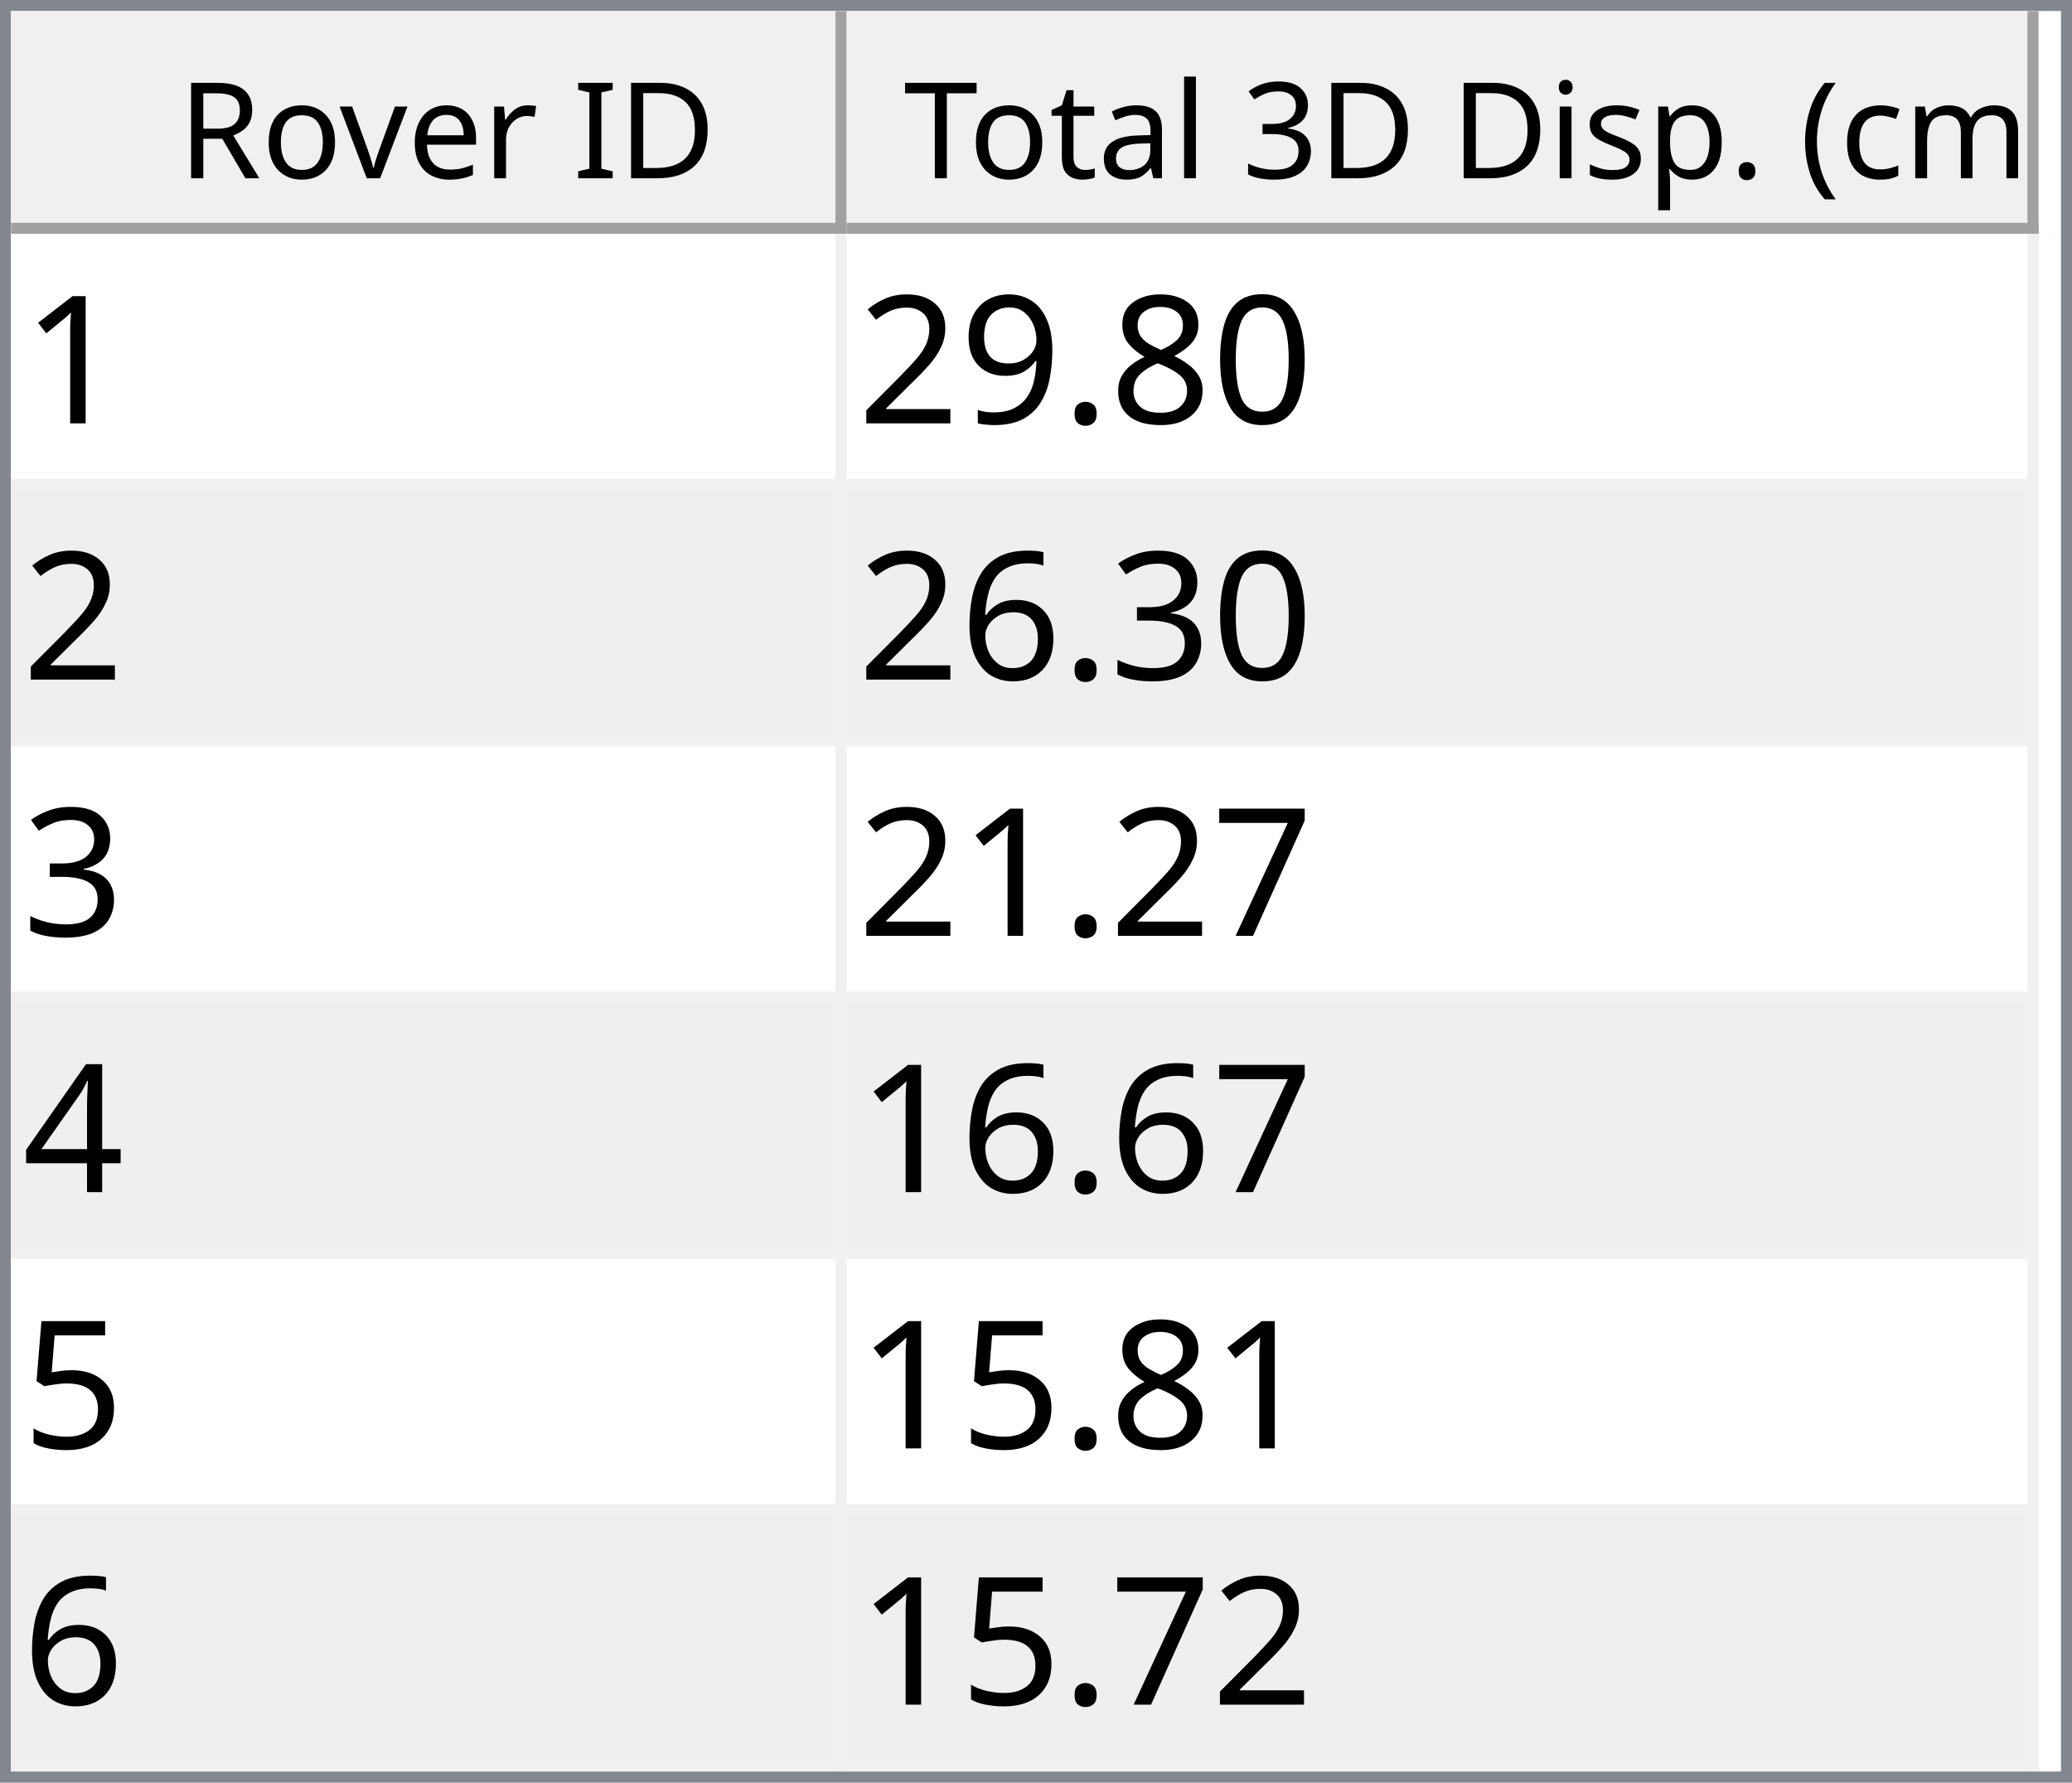
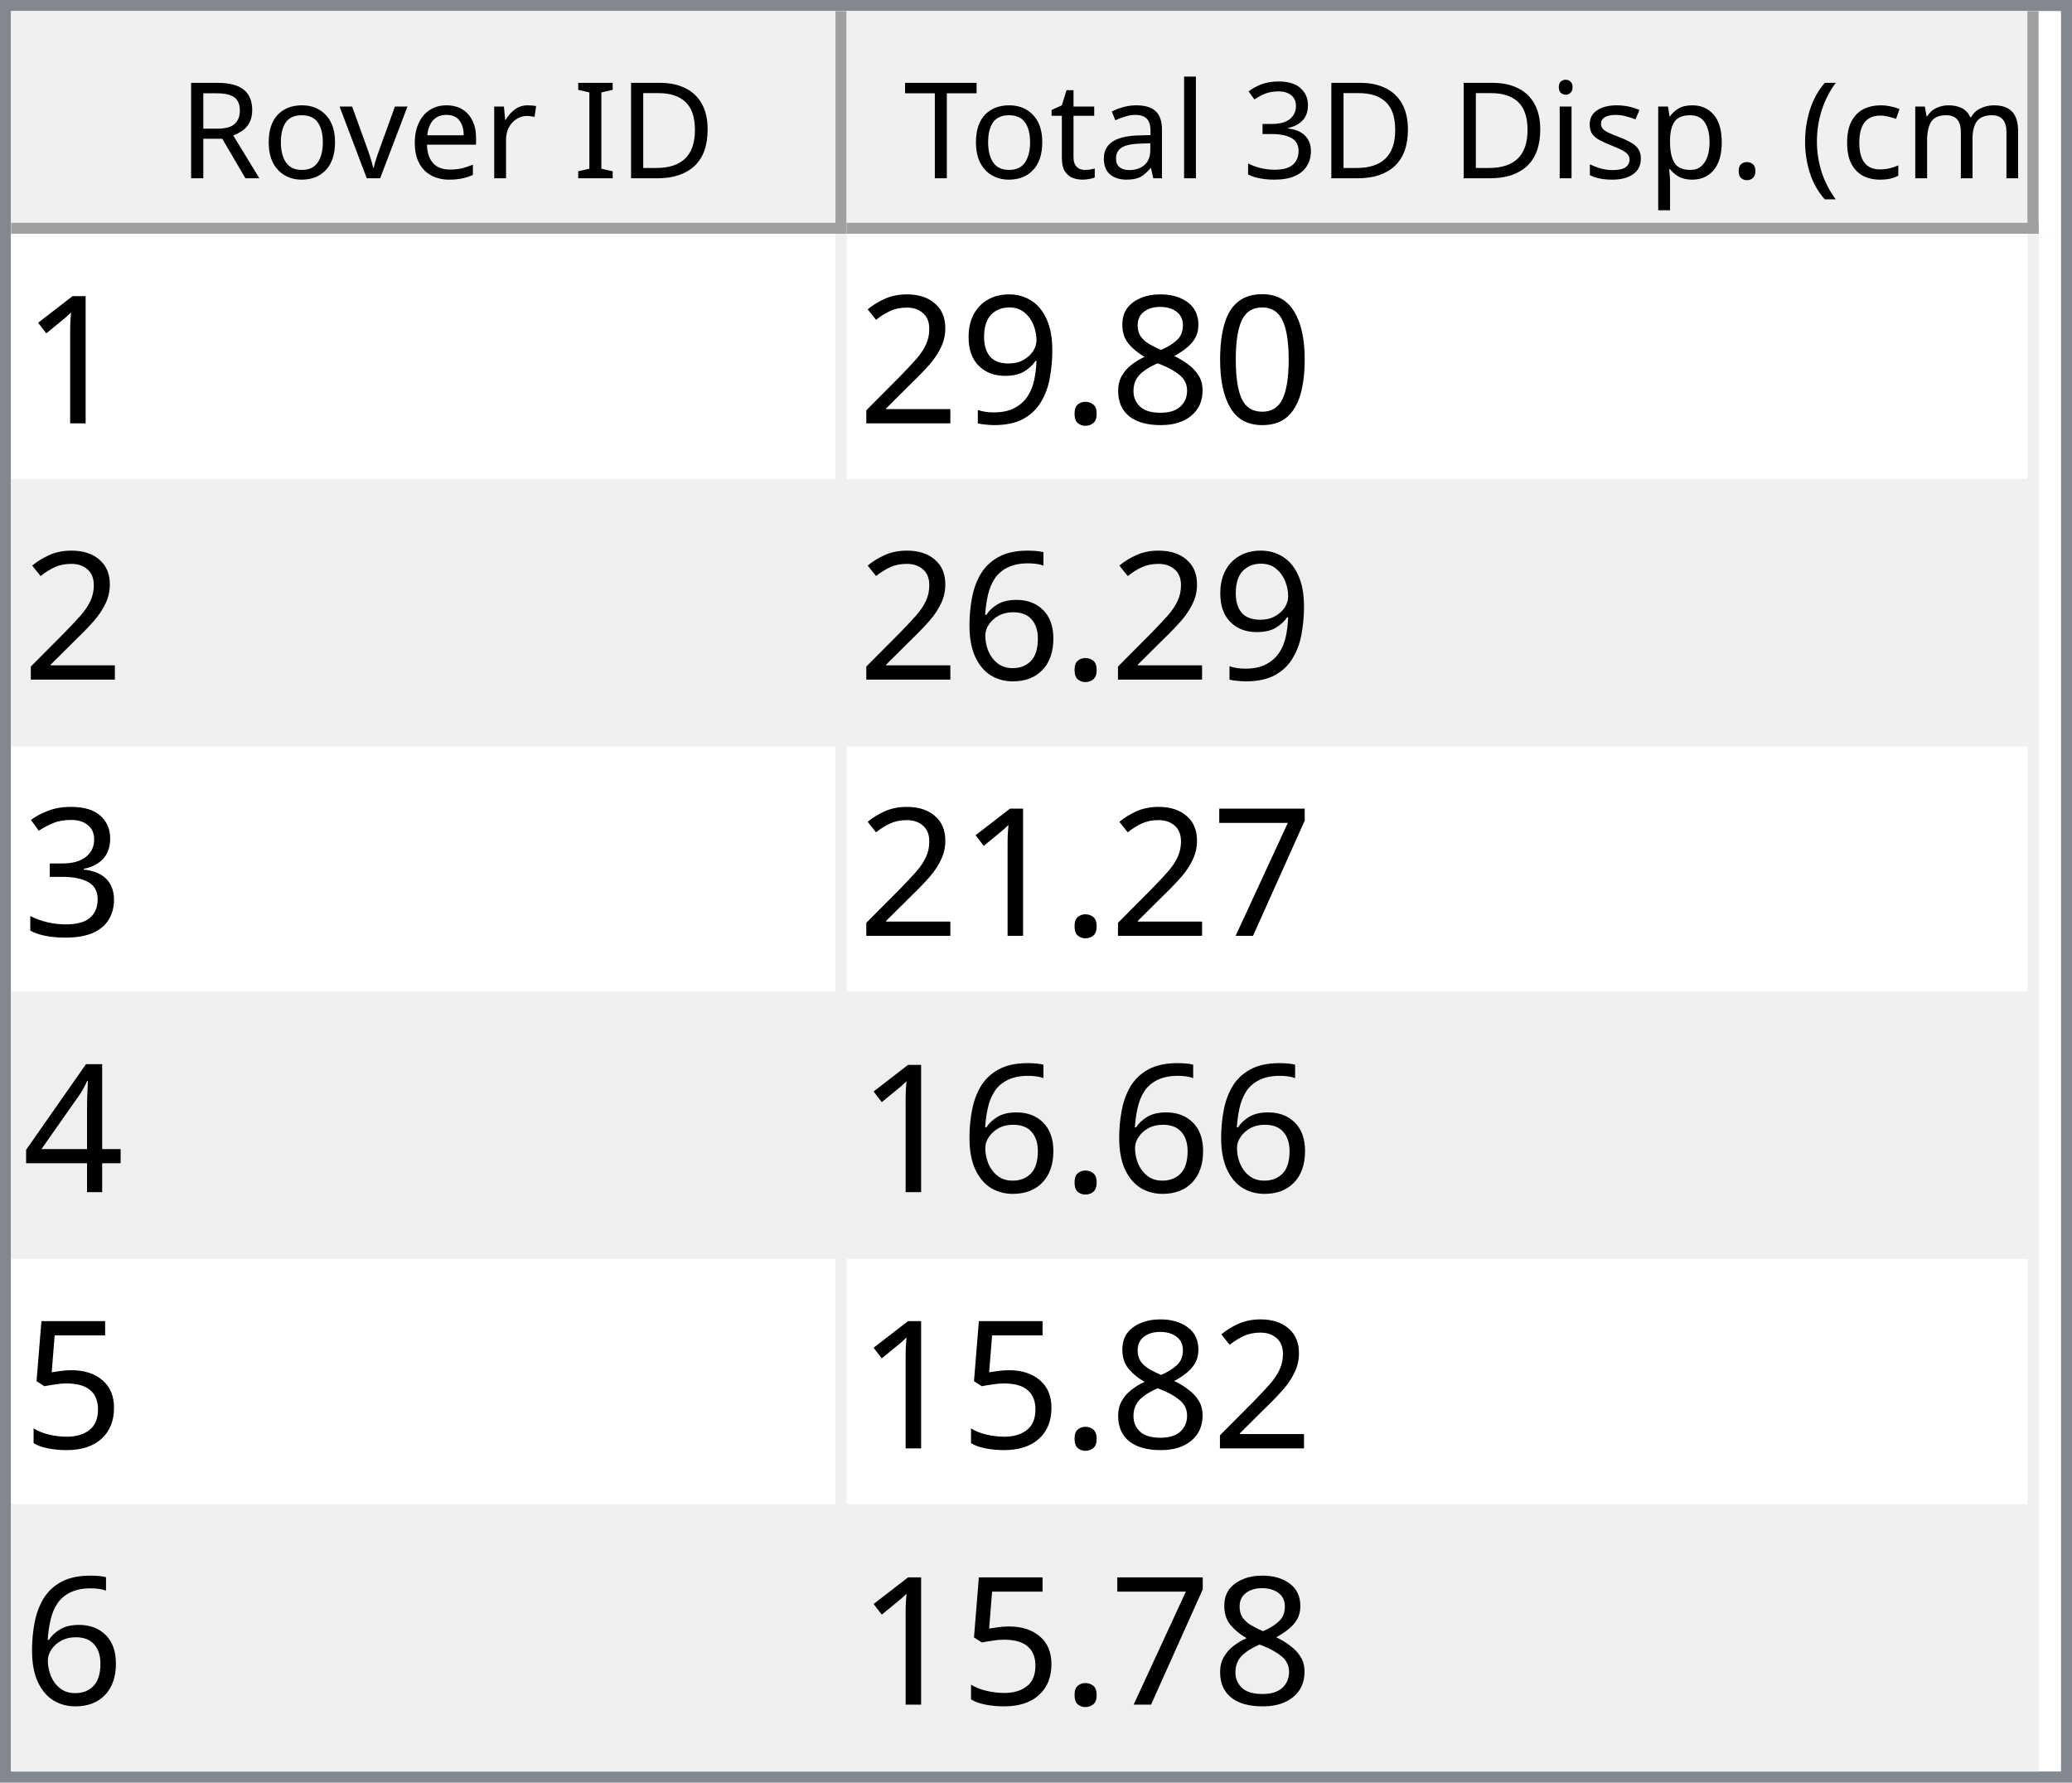
<svg xmlns="http://www.w3.org/2000/svg" style="fill-opacity:1; color-rendering:auto; color-interpolation:auto; text-rendering:auto; stroke:black; stroke-linecap:square; stroke-miterlimit:10; shape-rendering:auto; stroke-opacity:1; fill:black; stroke-dasharray:none; font-weight:normal; stroke-width:1; font-family:'Dialog'; font-style:normal; stroke-linejoin:miter; font-size:12px; stroke-dashoffset:0; image-rendering:auto;" width="186" height="160">
  <defs id="genericDefs" />
  <g>
    <defs id="defs1">
      <clipPath clipPathUnits="userSpaceOnUse" id="clipPath1">
        <path d="M0 0 L186 0 L186 160 L0 160 L0 0 Z" />
      </clipPath>
      <clipPath clipPathUnits="userSpaceOnUse" id="clipPath2">
        <path d="M0 0 L0 160 L186 160 L186 0 Z" />
      </clipPath>
      <clipPath clipPathUnits="userSpaceOnUse" id="clipPath3">
        <path d="M0 0 L0 20 L184 20 L184 0 Z" />
      </clipPath>
      <clipPath clipPathUnits="userSpaceOnUse" id="clipPath4">
        <path d="M0 0 L0 20 L75 20 L75 0 Z" />
      </clipPath>
      <clipPath clipPathUnits="userSpaceOnUse" id="clipPath5">
        <path d="M1 1 L1 19 L74 19 L74 1 Z" />
      </clipPath>
      <clipPath clipPathUnits="userSpaceOnUse" id="clipPath6">
        <path d="M0 0 L0 18 L73 18 L73 0 Z" />
      </clipPath>
      <clipPath clipPathUnits="userSpaceOnUse" id="clipPath7">
        <path d="M-0.5 -0.5 L-0.5 19.5 L74.5 19.5 L74.5 -0.5 Z" />
      </clipPath>
      <clipPath clipPathUnits="userSpaceOnUse" id="clipPath8">
        <path d="M0 0 L0 20 L107 20 L107 0 Z" />
      </clipPath>
      <clipPath clipPathUnits="userSpaceOnUse" id="clipPath9">
        <path d="M1 1 L1 19 L106 19 L106 1 Z" />
      </clipPath>
      <clipPath clipPathUnits="userSpaceOnUse" id="clipPath10">
        <path d="M0 0 L0 18 L105 18 L105 0 Z" />
      </clipPath>
      <clipPath clipPathUnits="userSpaceOnUse" id="clipPath11">
        <path d="M-0.5 -0.5 L-0.5 19.5 L106.5 19.5 L106.5 -0.5 Z" />
      </clipPath>
      <clipPath clipPathUnits="userSpaceOnUse" id="clipPath12">
        <path d="M0 0 L0 138 L184 138 L184 0 Z" />
      </clipPath>
      <clipPath clipPathUnits="userSpaceOnUse" id="clipPath13">
        <path d="M0 0 L0 138 L182 138 L182 0 Z" />
      </clipPath>
      <clipPath clipPathUnits="userSpaceOnUse" id="clipPath14">
        <path d="M-0.5 -0.5 L-0.5 137.5 L181.5 137.5 L181.5 -0.5 Z" />
      </clipPath>
      <clipPath clipPathUnits="userSpaceOnUse" id="clipPath15">
        <path d="M0 0 L0 22 L74 22 L74 0 Z" />
      </clipPath>
      <clipPath clipPathUnits="userSpaceOnUse" id="clipPath16">
        <path d="M0 0 L0 22 L106 22 L106 0 Z" />
      </clipPath>
      <font horiz-adv-x="64.551" id="font1">
        <font-face ascent="107.91" descent="25.098" units-per-em="100" style="font-style:normal; font-family:Segoe UI; font-weight:normal;" />
        <missing-glyph horiz-adv-x="64.551" d="M8.109 0 L8.109 68.266 L56.453 68.266 L56.453 0 L8.109 0 ZM15.328 7.234 L49.219 7.234 L49.219 61.031 L15.328 61.031 L15.328 7.234 Z" />
        <glyph unicode="D" horiz-adv-x="70.117" d="M9.188 0 L9.188 70.016 L28.516 70.016 Q65.531 70.016 65.531 35.891 Q65.531 19.672 55.25 9.836 Q44.969 0 27.734 0 L9.188 0 ZM17.391 62.594 L17.391 7.422 L27.828 7.422 Q41.609 7.422 49.273 14.797 Q56.938 22.172 56.938 35.688 Q56.938 62.594 28.328 62.594 L17.391 62.594 Z" />
        <glyph unicode="I" horiz-adv-x="26.611" d="M17.391 0 L9.188 0 L9.188 70.016 L17.391 70.016 L17.391 0 Z" />
        <glyph unicode=" " horiz-adv-x="27.393" d="" />
        <glyph unicode="r" horiz-adv-x="34.766" d="M34.188 41.891 Q32.078 43.5 28.125 43.5 Q23 43.5 19.555 38.672 Q16.109 33.844 16.109 25.484 L16.109 0 L8.109 0 L8.109 50 L16.109 50 L16.109 39.703 L16.312 39.703 Q18.016 44.969 21.531 47.922 Q25.047 50.875 29.391 50.875 Q32.516 50.875 34.188 50.203 L34.188 41.891 Z" />
        <glyph unicode="e" horiz-adv-x="52.295" d="M48.297 23 L12.984 23 Q13.188 14.656 17.484 10.109 Q21.781 5.562 29.297 5.562 Q37.75 5.562 44.828 11.141 L44.828 3.609 Q38.234 -1.172 27.391 -1.172 Q16.797 -1.172 10.742 5.641 Q4.688 12.453 4.688 24.812 Q4.688 36.469 11.305 43.82 Q17.922 51.172 27.734 51.172 Q37.547 51.172 42.922 44.828 Q48.297 38.484 48.297 27.203 L48.297 23 ZM40.094 29.781 Q40.047 36.719 36.75 40.578 Q33.453 44.438 27.594 44.438 Q21.922 44.438 17.969 40.383 Q14.016 36.328 13.094 29.781 L40.094 29.781 Z" />
        <glyph unicode="v" horiz-adv-x="47.9" d="M47.406 50 L27.484 0 L19.625 0 L0.688 50 L9.469 50 L22.172 13.672 Q23.578 9.672 23.922 6.688 L24.125 6.688 Q24.609 10.453 25.688 13.484 L38.969 50 L47.406 50 Z" />
        <glyph unicode="o" horiz-adv-x="58.594" d="M29 -1.172 Q17.922 -1.172 11.305 5.836 Q4.688 12.844 4.688 24.422 Q4.688 37.016 11.57 44.094 Q18.453 51.172 30.172 51.172 Q41.359 51.172 47.633 44.289 Q53.906 37.406 53.906 25.203 Q53.906 13.234 47.141 6.031 Q40.375 -1.172 29 -1.172 ZM29.594 44.438 Q21.875 44.438 17.383 39.188 Q12.891 33.938 12.891 24.703 Q12.891 15.828 17.43 10.695 Q21.969 5.562 29.594 5.562 Q37.359 5.562 41.531 10.594 Q45.703 15.625 45.703 24.906 Q45.703 34.281 41.531 39.359 Q37.359 44.438 29.594 44.438 Z" />
        <glyph unicode="R" horiz-adv-x="59.814" d="M59.375 0 L49.609 0 L37.891 19.625 Q36.281 22.359 34.766 24.289 Q33.25 26.219 31.664 27.438 Q30.078 28.656 28.25 29.219 Q26.422 29.781 24.125 29.781 L17.391 29.781 L17.391 0 L9.188 0 L9.188 70.016 L30.078 70.016 Q34.672 70.016 38.555 68.867 Q42.438 67.719 45.289 65.375 Q48.141 63.031 49.758 59.547 Q51.375 56.062 51.375 51.375 Q51.375 47.703 50.273 44.656 Q49.172 41.609 47.148 39.211 Q45.125 36.812 42.266 35.133 Q39.406 33.453 35.844 32.516 L35.844 32.328 Q37.594 31.547 38.891 30.547 Q40.188 29.547 41.359 28.18 Q42.531 26.812 43.68 25.078 Q44.828 23.344 46.234 21.047 L59.375 0 ZM17.391 62.594 L17.391 37.203 L28.516 37.203 Q31.594 37.203 34.203 38.133 Q36.812 39.062 38.719 40.797 Q40.625 42.531 41.703 45.047 Q42.781 47.562 42.781 50.688 Q42.781 56.297 39.141 59.445 Q35.5 62.594 28.609 62.594 L17.391 62.594 Z" />
        <glyph unicode=")" horiz-adv-x="30.176" d="M8.297 -15.922 L1.172 -15.922 Q16.406 2.344 16.406 26.812 Q16.406 51.469 1.078 70.016 L8.297 70.016 Q23.531 52.156 23.531 26.703 Q23.531 1.375 8.297 -15.922 Z" />
        <glyph unicode="m" horiz-adv-x="86.133" d="M79.109 0 L71.094 0 L71.094 28.719 Q71.094 37.016 68.531 40.727 Q65.969 44.438 59.906 44.438 Q54.781 44.438 51.195 39.75 Q47.609 35.062 47.609 28.516 L47.609 0 L39.594 0 L39.594 29.688 Q39.594 44.438 28.219 44.438 Q22.953 44.438 19.531 40.016 Q16.109 35.594 16.109 28.516 L16.109 0 L8.109 0 L8.109 50 L16.109 50 L16.109 42.094 L16.312 42.094 Q21.625 51.172 31.844 51.172 Q36.969 51.172 40.773 48.312 Q44.578 45.453 46 40.828 Q51.562 51.172 62.594 51.172 Q79.109 51.172 79.109 30.812 L79.109 0 Z" />
        <glyph unicode="c" horiz-adv-x="46.191" d="M42.188 2.297 Q36.422 -1.172 28.516 -1.172 Q17.828 -1.172 11.258 5.789 Q4.688 12.75 4.688 23.828 Q4.688 36.188 11.766 43.68 Q18.844 51.172 30.672 51.172 Q37.25 51.172 42.281 48.734 L42.281 40.531 Q36.719 44.438 30.375 44.438 Q22.703 44.438 17.797 38.945 Q12.891 33.453 12.891 24.516 Q12.891 15.719 17.508 10.641 Q22.125 5.562 29.891 5.562 Q36.422 5.562 42.188 9.906 L42.188 2.297 Z" />
        <glyph unicode="(" horiz-adv-x="30.176" d="M29.109 -15.922 L21.969 -15.922 Q6.844 1.375 6.844 26.703 Q6.844 52.156 21.969 70.016 L29.203 70.016 Q13.875 51.469 13.875 26.812 Q13.875 2.344 29.109 -15.922 Z" />
        <glyph unicode="." horiz-adv-x="21.68" d="M10.891 -1.078 Q8.641 -1.078 7.055 0.539 Q5.469 2.156 5.469 4.391 Q5.469 6.641 7.055 8.273 Q8.641 9.906 10.891 9.906 Q13.188 9.906 14.797 8.273 Q16.406 6.641 16.406 4.391 Q16.406 2.156 14.797 0.539 Q13.188 -1.078 10.891 -1.078 Z" />
        <glyph unicode="p" horiz-adv-x="58.789" d="M16.312 7.234 L16.109 7.234 L16.109 -23 L8.109 -23 L8.109 50 L16.109 50 L16.109 41.219 L16.312 41.219 Q22.219 51.172 33.594 51.172 Q43.266 51.172 48.688 44.461 Q54.109 37.75 54.109 26.469 Q54.109 13.922 48 6.375 Q41.891 -1.172 31.297 -1.172 Q21.578 -1.172 16.312 7.234 ZM16.109 27.391 L16.109 20.406 Q16.109 14.203 20.141 9.883 Q24.172 5.562 30.375 5.562 Q37.641 5.562 41.773 11.133 Q45.906 16.703 45.906 26.609 Q45.906 34.969 42.047 39.703 Q38.188 44.438 31.594 44.438 Q24.609 44.438 20.359 39.578 Q16.109 34.719 16.109 27.391 Z" />
        <glyph unicode="s" horiz-adv-x="42.432" d="M5.078 1.812 L5.078 10.406 Q11.625 5.562 19.484 5.562 Q30.031 5.562 30.031 12.594 Q30.031 14.594 29.125 15.992 Q28.219 17.391 26.68 18.461 Q25.141 19.531 23.07 20.383 Q21 21.234 18.609 22.172 Q15.281 23.484 12.766 24.828 Q10.25 26.172 8.57 27.859 Q6.891 29.547 6.031 31.695 Q5.172 33.844 5.172 36.719 Q5.172 40.234 6.789 42.945 Q8.406 45.656 11.086 47.484 Q13.766 49.312 17.211 50.242 Q20.656 51.172 24.312 51.172 Q30.812 51.172 35.938 48.922 L35.938 40.828 Q30.422 44.438 23.25 44.438 Q21 44.438 19.195 43.922 Q17.391 43.406 16.094 42.477 Q14.797 41.547 14.086 40.258 Q13.375 38.969 13.375 37.406 Q13.375 35.453 14.086 34.133 Q14.797 32.812 16.164 31.789 Q17.531 30.766 19.484 29.938 Q21.438 29.109 23.922 28.125 Q27.25 26.859 29.883 25.516 Q32.516 24.172 34.375 22.484 Q36.234 20.797 37.234 18.602 Q38.234 16.406 38.234 13.375 Q38.234 9.672 36.602 6.938 Q34.969 4.203 32.234 2.398 Q29.5 0.594 25.93 -0.289 Q22.359 -1.172 18.453 -1.172 Q10.75 -1.172 5.078 1.812 Z" />
        <glyph unicode="i" horiz-adv-x="24.219" d="M12.203 62.703 Q10.062 62.703 8.547 64.164 Q7.031 65.625 7.031 67.875 Q7.031 70.125 8.547 71.609 Q10.062 73.094 12.203 73.094 Q14.406 73.094 15.945 71.609 Q17.484 70.125 17.484 67.875 Q17.484 65.719 15.945 64.211 Q14.406 62.703 12.203 62.703 ZM16.109 0 L8.109 0 L8.109 50 L16.109 50 L16.109 0 Z" />
        <glyph unicode="3" horiz-adv-x="53.906" d="M46.531 19.828 Q46.531 15.094 44.75 11.211 Q42.969 7.328 39.719 4.57 Q36.469 1.812 31.93 0.297 Q27.391 -1.219 21.922 -1.219 Q11.922 -1.219 6 2.594 L6 11.188 Q13.094 5.609 22.219 5.609 Q25.875 5.609 28.828 6.539 Q31.781 7.469 33.906 9.227 Q36.031 10.984 37.18 13.477 Q38.328 15.969 38.328 19.094 Q38.328 32.812 18.797 32.812 L12.984 32.812 L12.984 39.594 L18.5 39.594 Q35.797 39.594 35.797 52.484 Q35.797 64.406 22.609 64.406 Q15.188 64.406 8.688 59.422 L8.688 67.188 Q15.375 71.188 24.609 71.188 Q29 71.188 32.57 69.969 Q36.141 68.75 38.68 66.555 Q41.219 64.359 42.609 61.281 Q44 58.203 44 54.5 Q44 40.672 30.031 36.719 L30.031 36.531 Q33.594 36.141 36.625 34.797 Q39.656 33.453 41.852 31.305 Q44.047 29.156 45.289 26.25 Q46.531 23.344 46.531 19.828 Z" />
        <glyph unicode="l" horiz-adv-x="24.219" d="M16.109 0 L8.109 0 L8.109 74.031 L16.109 74.031 L16.109 0 Z" />
        <glyph unicode="a" horiz-adv-x="50.879" d="M43.891 0 L35.891 0 L35.891 7.812 L35.688 7.812 Q30.469 -1.172 20.312 -1.172 Q12.844 -1.172 8.617 2.781 Q4.391 6.734 4.391 13.281 Q4.391 27.297 20.906 29.594 L35.891 31.688 Q35.891 44.438 25.594 44.438 Q16.547 44.438 9.281 38.281 L9.281 46.484 Q16.656 51.172 26.266 51.172 Q43.891 51.172 43.891 32.516 L43.891 0 ZM35.891 25.297 L23.828 23.641 Q18.266 22.859 15.43 20.875 Q12.594 18.891 12.594 13.875 Q12.594 10.203 15.211 7.883 Q17.828 5.562 22.172 5.562 Q28.125 5.562 32.008 9.742 Q35.891 13.922 35.891 20.312 L35.891 25.297 Z" />
        <glyph unicode="t" horiz-adv-x="33.887" d="M31.297 0.484 Q28.469 -1.078 23.828 -1.078 Q10.688 -1.078 10.688 13.578 L10.688 43.172 L2.094 43.172 L2.094 50 L10.688 50 L10.688 62.203 L18.703 64.797 L18.703 50 L31.297 50 L31.297 43.172 L18.703 43.172 L18.703 14.984 Q18.703 9.969 20.414 7.82 Q22.125 5.672 26.078 5.672 Q29.109 5.672 31.297 7.328 L31.297 0.484 Z" />
        <glyph unicode="T" horiz-adv-x="52.393" d="M50.594 62.594 L30.375 62.594 L30.375 0 L22.172 0 L22.172 62.594 L2 62.594 L2 70.016 L50.594 70.016 L50.594 62.594 Z" />
      </font>
      <font horiz-adv-x="75.0" id="font2">
        <font-face ascent="100.537" descent="21.973" units-per-em="100" style="font-style:normal; font-family:sans-serif; font-weight:normal;" />
        <missing-glyph horiz-adv-x="75.0" d="M12.5 0 L12.5 62.5 L62.5 62.5 L62.5 0 L12.5 0 ZM14.062 1.562 L60.938 1.562 L60.938 60.938 L14.062 60.938 L14.062 1.562 Z" />
        <glyph unicode="1" horiz-adv-x="55.615" d="M37.25 0 L28.469 0 L28.469 56 Q25.297 52.984 20.141 49.953 Q14.984 46.922 10.891 45.406 L10.891 53.906 Q18.266 57.375 23.781 62.305 Q29.297 67.234 31.594 71.875 L37.25 71.875 L37.25 0 Z" />
        <glyph unicode="0" horiz-adv-x="55.615" d="M4.156 35.297 Q4.156 48 6.766 55.742 Q9.375 63.484 14.523 67.68 Q19.672 71.875 27.484 71.875 Q33.25 71.875 37.594 69.555 Q41.938 67.234 44.773 62.867 Q47.609 58.5 49.219 52.227 Q50.828 45.953 50.828 35.297 Q50.828 22.703 48.242 14.969 Q45.656 7.234 40.508 3.008 Q35.359 -1.219 27.484 -1.219 Q17.141 -1.219 11.234 6.203 Q4.156 15.141 4.156 35.297 ZM13.188 35.297 Q13.188 17.672 17.312 11.836 Q21.438 6 27.484 6 Q33.547 6 37.672 11.859 Q41.797 17.719 41.797 35.297 Q41.797 52.984 37.672 58.789 Q33.547 64.594 27.391 64.594 Q21.344 64.594 17.719 59.469 Q13.188 52.938 13.188 35.297 Z" />
        <glyph unicode="8" horiz-adv-x="55.615" d="M17.672 38.812 Q12.203 40.828 9.57 44.539 Q6.938 48.25 6.938 53.422 Q6.938 61.234 12.555 66.555 Q18.172 71.875 27.484 71.875 Q36.859 71.875 42.578 66.43 Q48.297 60.984 48.297 53.172 Q48.297 48.188 45.68 44.508 Q43.062 40.828 37.75 38.812 Q44.344 36.672 47.781 31.883 Q51.219 27.094 51.219 20.453 Q51.219 11.281 44.727 5.031 Q38.234 -1.219 27.641 -1.219 Q17.047 -1.219 10.547 5.055 Q4.047 11.328 4.047 20.703 Q4.047 27.688 7.594 32.398 Q11.141 37.109 17.672 38.812 ZM15.922 53.719 Q15.922 48.641 19.195 45.414 Q22.469 42.188 27.688 42.188 Q32.766 42.188 36.016 45.383 Q39.266 48.578 39.266 53.219 Q39.266 58.062 35.914 61.359 Q32.562 64.656 27.594 64.656 Q22.562 64.656 19.242 61.43 Q15.922 58.203 15.922 53.719 ZM13.094 20.656 Q13.094 16.891 14.875 13.375 Q16.656 9.859 20.172 7.93 Q23.688 6 27.734 6 Q34.031 6 38.133 10.055 Q42.234 14.109 42.234 20.359 Q42.234 26.703 38.016 30.859 Q33.797 35.016 27.438 35.016 Q21.234 35.016 17.164 30.914 Q13.094 26.812 13.094 20.656 Z" />
        <glyph unicode="." horiz-adv-x="27.783" d="M9.078 0 L9.078 10.016 L19.094 10.016 L19.094 0 L9.078 0 Z" />
        <glyph unicode="9" horiz-adv-x="55.615" d="M5.469 16.547 L13.922 17.328 Q14.984 11.375 18.016 8.688 Q21.047 6 25.781 6 Q29.828 6 32.883 7.859 Q35.938 9.719 37.891 12.82 Q39.844 15.922 41.164 21.195 Q42.484 26.469 42.484 31.938 Q42.484 32.516 42.438 33.688 Q39.797 29.5 35.234 26.883 Q30.672 24.266 25.344 24.266 Q16.453 24.266 10.305 30.711 Q4.156 37.156 4.156 47.703 Q4.156 58.594 10.578 65.234 Q17 71.875 26.656 71.875 Q33.641 71.875 39.43 68.117 Q45.219 64.359 48.219 57.398 Q51.219 50.438 51.219 37.25 Q51.219 23.531 48.242 15.406 Q45.266 7.281 39.383 3.031 Q33.5 -1.219 25.594 -1.219 Q17.188 -1.219 11.867 3.445 Q6.547 8.109 5.469 16.547 ZM41.453 48.141 Q41.453 55.719 37.43 60.156 Q33.406 64.594 27.734 64.594 Q21.875 64.594 17.531 59.812 Q13.188 55.031 13.188 47.406 Q13.188 40.578 17.312 36.305 Q21.438 32.031 27.484 32.031 Q33.594 32.031 37.523 36.305 Q41.453 40.578 41.453 48.141 Z" />
        <glyph unicode="2" horiz-adv-x="55.615" d="M50.344 8.453 L50.344 0 L3.031 0 Q2.938 3.172 4.047 6.109 Q5.859 10.938 9.836 15.625 Q13.812 20.312 21.344 26.469 Q33.016 36.031 37.117 41.625 Q41.219 47.219 41.219 52.203 Q41.219 57.422 37.477 61.008 Q33.734 64.594 27.734 64.594 Q21.391 64.594 17.578 60.789 Q13.766 56.984 13.719 50.25 L4.688 51.172 Q5.609 61.281 11.664 66.578 Q17.719 71.875 27.938 71.875 Q38.234 71.875 44.242 66.164 Q50.25 60.453 50.25 52 Q50.25 47.703 48.492 43.555 Q46.734 39.406 42.656 34.812 Q38.578 30.219 29.109 22.219 Q21.188 15.578 18.945 13.211 Q16.703 10.844 15.234 8.453 L50.344 8.453 Z" />
+         <glyph unicode="6" horiz-adv-x="55.615" d="M49.75 54.047 L41.016 53.375 Q39.844 58.547 37.703 60.891 Q34.125 64.656 28.906 64.656 Q24.703 64.656 21.531 62.312 Q17.391 59.281 14.992 53.469 Q12.594 47.656 12.5 36.922 Q15.672 41.75 20.266 44.094 Q24.859 46.438 29.891 46.438 Q38.672 46.438 44.852 39.969 Q51.031 33.5 51.031 23.25 Q51.031 16.5 48.125 10.719 Q45.219 4.938 40.141 1.859 Q35.062 -1.219 28.609 -1.219 Q17.625 -1.219 10.695 6.859 Q3.766 14.938 3.766 33.5 Q3.766 54.25 11.422 63.672 Q18.109 71.875 29.438 71.875 Q37.891 71.875 43.289 67.141 Q48.688 62.406 49.75 54.047 ZM13.875 23.188 Q13.875 18.656 15.797 14.508 Q17.719 10.359 21.188 8.18 Q24.656 6 28.469 6 Q34.031 6 38.039 10.492 Q42.047 14.984 42.047 22.703 Q42.047 30.125 38.086 34.398 Q34.125 38.672 28.125 38.672 Q22.172 38.672 18.023 34.398 Q13.875 30.125 13.875 23.188 Z" />
        <glyph unicode="3" horiz-adv-x="55.615" d="M4.203 18.891 L12.984 20.062 Q14.5 12.594 18.141 9.297 Q21.781 6 27 6 Q33.203 6 37.477 10.297 Q41.75 14.594 41.75 20.953 Q41.75 27 37.797 30.93 Q33.844 34.859 27.734 34.859 Q25.25 34.859 21.531 33.891 L22.516 41.609 Q23.391 41.5 23.922 41.5 Q29.547 41.5 34.039 44.43 Q38.531 47.359 38.531 53.469 Q38.531 58.297 35.258 61.477 Q31.984 64.656 26.812 64.656 Q21.688 64.656 18.266 61.43 Q14.844 58.203 13.875 51.766 L5.078 53.328 Q6.688 62.156 12.398 67.016 Q18.109 71.875 26.609 71.875 Q32.469 71.875 37.398 69.359 Q42.328 66.844 44.945 62.5 Q47.562 58.156 47.562 53.266 Q47.562 48.641 45.07 44.828 Q42.578 41.016 37.703 38.766 Q44.047 37.312 47.562 32.695 Q51.078 28.078 51.078 21.141 Q51.078 11.766 44.242 5.25 Q37.406 -1.266 26.953 -1.266 Q17.531 -1.266 11.305 4.352 Q5.078 9.969 4.203 18.891 Z" />
-         <glyph unicode="6" horiz-adv-x="55.615" d="M49.75 54.047 L41.016 53.375 Q39.844 58.547 37.703 60.891 Q34.125 64.656 28.906 64.656 Q24.703 64.656 21.531 62.312 Q17.391 59.281 14.992 53.469 Q12.594 47.656 12.5 36.922 Q15.672 41.75 20.266 44.094 Q24.859 46.438 29.891 46.438 Q38.672 46.438 44.852 39.969 Q51.031 33.5 51.031 23.25 Q51.031 16.5 48.125 10.719 Q45.219 4.938 40.141 1.859 Q35.062 -1.219 28.609 -1.219 Q17.625 -1.219 10.695 6.859 Q3.766 14.938 3.766 33.5 Q3.766 54.25 11.422 63.672 Q18.109 71.875 29.438 71.875 Q37.891 71.875 43.289 67.141 Q48.688 62.406 49.75 54.047 ZM13.875 23.188 Q13.875 18.656 15.797 14.508 Q17.719 10.359 21.188 8.18 Q24.656 6 28.469 6 Q34.031 6 38.039 10.492 Q42.047 14.984 42.047 22.703 Q42.047 30.125 38.086 34.398 Q34.125 38.672 28.125 38.672 Q22.172 38.672 18.023 34.398 Q13.875 30.125 13.875 23.188 Z" />
        <glyph unicode="7" horiz-adv-x="55.615" d="M4.734 62.203 L4.734 70.656 L51.078 70.656 L51.078 63.812 Q44.234 56.547 37.523 44.484 Q30.812 32.422 27.156 19.672 Q24.516 10.688 23.781 0 L14.75 0 Q14.891 8.453 18.062 20.414 Q21.234 32.375 27.172 43.484 Q33.109 54.594 39.797 62.203 L4.734 62.203 Z" />
        <glyph unicode="4" horiz-adv-x="55.615" d="M32.328 0 L32.328 17.141 L1.266 17.141 L1.266 25.203 L33.938 71.578 L41.109 71.578 L41.109 25.203 L50.781 25.203 L50.781 17.141 L41.109 17.141 L41.109 0 L32.328 0 ZM32.328 25.203 L32.328 57.469 L9.906 25.203 L32.328 25.203 Z" />
        <glyph unicode="5" horiz-adv-x="55.615" d="M4.156 18.75 L13.375 19.531 Q14.406 12.797 18.141 9.398 Q21.875 6 27.156 6 Q33.5 6 37.891 10.789 Q42.281 15.578 42.281 23.484 Q42.281 31 38.062 35.352 Q33.844 39.703 27 39.703 Q22.75 39.703 19.336 37.773 Q15.922 35.844 13.969 32.766 L5.719 33.844 L12.641 70.609 L48.25 70.609 L48.25 62.203 L19.672 62.203 L15.828 42.969 Q22.266 47.469 29.344 47.469 Q38.719 47.469 45.164 40.969 Q51.609 34.469 51.609 24.266 Q51.609 14.547 45.953 7.469 Q39.062 -1.219 27.156 -1.219 Q17.391 -1.219 11.211 4.25 Q5.031 9.719 4.156 18.75 Z" />
      </font>
    </defs>
    <g style="fill:white; stroke:white;">
      <rect x="0" y="0" width="186" style="clip-path:url(#clipPath1); stroke:none;" height="160" />
    </g>
    <g style="fill:white; text-rendering:optimizeSpeed; color-rendering:optimizeSpeed; image-rendering:optimizeSpeed; shape-rendering:crispEdges; stroke:white; color-interpolation:sRGB;">
      <rect x="0" width="186" height="160" y="0" style="stroke:none;" />
      <path style="stroke:none;" d="M0 160 L186 160 L186 0 L0 0 Z" />
    </g>
    <g style="fill:rgb(240,240,240); font-family:'Segoe UI'; stroke:rgb(240,240,240);">
      <rect x="0" y="0" width="186" style="clip-path:url(#clipPath2); stroke:none;" height="160" />
    </g>
    <g style="fill:rgb(130,135,144); font-family:'Segoe UI'; stroke:rgb(130,135,144);">
      <path d="M0 0 L186 0 L186 160 L0 160 L0 0 ZM1 1 L185 1 L185 159 L1 159 L1 1 Z" style="fill-rule:evenodd; clip-path:url(#clipPath2); stroke:none;" />
    </g>
    <g style="fill:white; font-family:'Segoe UI'; stroke:white;" transform="translate(1,1)">
      <rect x="0" y="0" width="184" style="clip-path:url(#clipPath3); stroke:none;" height="20" />
    </g>
    <g style="fill:rgb(240,240,240); font-family:'Segoe UI'; stroke:rgb(240,240,240);" transform="translate(1,1)">
      <rect x="0" y="0" width="75" style="clip-path:url(#clipPath4); stroke:none;" height="20" />
    </g>
    <g style="font-family:'Segoe UI';" transform="translate(2,2)">
      <text x="14" xml:space="preserve" y="14" style="clip-path:url(#clipPath6); stroke:none;">Rover ID</text>
    </g>
    <g style="fill:rgb(160,160,160); font-family:'Segoe UI'; stroke:rgb(160,160,160); stroke-linejoin:bevel;" transform="translate(1.5,1.5)">
      <line x1="74" x2="74" y1="0" style="fill:none; clip-path:url(#clipPath7);" y2="19" />
    </g>
    <g style="fill:rgb(160,160,160); font-family:'Segoe UI'; stroke:rgb(160,160,160); stroke-linejoin:bevel;" transform="matrix(1,0,0,1,1,1) translate(0.5,0.5)">
      <line x1="0" x2="74" y1="19" style="fill:none; clip-path:url(#clipPath7);" y2="19" />
    </g>
    <g style="fill:rgb(240,240,240); font-family:'Segoe UI'; stroke:rgb(240,240,240);" transform="translate(76,1)">
      <rect x="0" y="0" width="107" style="clip-path:url(#clipPath8); stroke:none;" height="20" />
    </g>
    <g style="font-family:'Segoe UI';" transform="translate(77,2)">
      <text x="1" xml:space="preserve" y="14" style="clip-path:url(#clipPath10); stroke:none;"> Total 3D Disp. (cm)</text>
    </g>
    <g style="fill:rgb(160,160,160); font-family:'Segoe UI'; stroke:rgb(160,160,160); stroke-linejoin:bevel;" transform="translate(76.5,1.5)">
      <line x1="106" x2="106" y1="0" style="fill:none; clip-path:url(#clipPath11);" y2="19" />
    </g>
    <g style="fill:rgb(160,160,160); font-family:'Segoe UI'; stroke:rgb(160,160,160); stroke-linejoin:bevel;" transform="matrix(1,0,0,1,76,1) translate(0.5,0.5)">
      <line x1="0" x2="106" y1="19" style="fill:none; clip-path:url(#clipPath11);" y2="19" />
    </g>
    <g style="fill:white; font-family:'Segoe UI'; stroke:white;" transform="translate(1,21)">
      <rect x="0" y="0" width="184" style="clip-path:url(#clipPath12); stroke:none;" height="138" />
    </g>
    <g style="fill:rgb(240,240,240); font-size:16px; font-family:sans-serif; stroke:rgb(240,240,240);" transform="translate(1,21)">
      <rect x="0" y="0" width="182" style="clip-path:url(#clipPath13); stroke:none;" height="138" />
      <line transform="translate(0.5,0.5)" x1="0" x2="181" y1="22" style="clip-path:url(#clipPath14); fill:none; stroke-linejoin:bevel;" y2="22" />
    </g>
    <g transform="matrix(1,0,0,1,1,21) translate(0.5,0.5)" style="fill:rgb(240,240,240); font-size:16px; font-family:sans-serif; stroke:rgb(240,240,240); stroke-linejoin:bevel;">
      <line x1="0" x2="181" y1="45" style="fill:none; clip-path:url(#clipPath14);" y2="45" />
    </g>
    <g transform="matrix(1,0,0,1,1,21) translate(0.5,0.5)" style="fill:rgb(240,240,240); font-size:16px; font-family:sans-serif; stroke:rgb(240,240,240); stroke-linejoin:bevel;">
      <line x1="0" x2="181" y1="68" style="fill:none; clip-path:url(#clipPath14);" y2="68" />
    </g>
    <g transform="matrix(1,0,0,1,1,21) translate(0.5,0.5)" style="fill:rgb(240,240,240); font-size:16px; font-family:sans-serif; stroke:rgb(240,240,240); stroke-linejoin:bevel;">
      <line x1="0" x2="181" y1="91" style="fill:none; clip-path:url(#clipPath14);" y2="91" />
    </g>
    <g transform="matrix(1,0,0,1,1,21) translate(0.5,0.5)" style="fill:rgb(240,240,240); font-size:16px; font-family:sans-serif; stroke:rgb(240,240,240); stroke-linejoin:bevel;">
      <line x1="0" x2="181" y1="114" style="fill:none; clip-path:url(#clipPath14);" y2="114" />
    </g>
    <g transform="matrix(1,0,0,1,1,21) translate(0.5,0.5)" style="fill:rgb(240,240,240); font-size:16px; font-family:sans-serif; stroke:rgb(240,240,240); stroke-linejoin:bevel;">
      <line x1="0" x2="181" y1="137" style="fill:none; clip-path:url(#clipPath14);" y2="137" />
    </g>
    <g transform="matrix(1,0,0,1,1,21) translate(0.5,0.5)" style="fill:rgb(240,240,240); font-size:16px; font-family:sans-serif; stroke:rgb(240,240,240); stroke-linejoin:bevel;">
      <line x1="74" x2="74" y1="0" style="fill:none; clip-path:url(#clipPath14);" y2="137" />
    </g>
    <g transform="matrix(1,0,0,1,1,21) translate(0.5,0.5)" style="fill:rgb(240,240,240); font-size:16px; font-family:sans-serif; stroke:rgb(240,240,240); stroke-linejoin:bevel;">
      <line x1="181" x2="181" y1="0" style="fill:none; clip-path:url(#clipPath14);" y2="137" />
    </g>
    <g style="fill:white; font-size:16px; font-family:sans-serif; stroke:white;" transform="matrix(1,0,0,1,1,21)">
      <rect x="0" y="0" width="74" style="clip-path:url(#clipPath15); stroke:none;" height="22" />
      <text x="1" y="17" style="fill:black; clip-path:url(#clipPath15); stroke:none;" xml:space="preserve">1</text>
    </g>
    <g style="fill:white; font-size:16px; font-family:sans-serif; stroke:white;" transform="matrix(1,0,0,1,1,21) translate(75,0)">
      <rect x="0" y="0" width="106" style="clip-path:url(#clipPath16); stroke:none;" height="22" />
      <text x="1" y="17" style="fill:black; clip-path:url(#clipPath16); stroke:none;" xml:space="preserve">29.80</text>
    </g>
    <g style="fill:rgb(239,239,239); font-size:16px; font-family:sans-serif; stroke:rgb(239,239,239);" transform="matrix(1,0,0,1,1,21) translate(0,23)">
      <rect x="0" y="0" width="74" style="clip-path:url(#clipPath15); stroke:none;" height="22" />
      <text x="1" y="17" style="fill:black; clip-path:url(#clipPath15); stroke:none;" xml:space="preserve">2</text>
    </g>
    <g style="fill:rgb(239,239,239); font-size:16px; font-family:sans-serif; stroke:rgb(239,239,239);" transform="matrix(1,0,0,1,1,21) translate(75,23)">
      <rect x="0" y="0" width="106" style="clip-path:url(#clipPath16); stroke:none;" height="22" />
-       <text x="1" y="17" style="fill:black; clip-path:url(#clipPath16); stroke:none;" xml:space="preserve">26.30</text>
+       <text x="1" y="17" style="fill:black; clip-path:url(#clipPath16); stroke:none;" xml:space="preserve">26.29</text>
    </g>
    <g style="fill:white; font-size:16px; font-family:sans-serif; stroke:white;" transform="matrix(1,0,0,1,1,21) translate(0,46)">
      <rect x="0" y="0" width="74" style="clip-path:url(#clipPath15); stroke:none;" height="22" />
      <text x="1" y="17" style="fill:black; clip-path:url(#clipPath15); stroke:none;" xml:space="preserve">3</text>
    </g>
    <g style="fill:white; font-size:16px; font-family:sans-serif; stroke:white;" transform="matrix(1,0,0,1,1,21) translate(75,46)">
      <rect x="0" y="0" width="106" style="clip-path:url(#clipPath16); stroke:none;" height="22" />
      <text x="1" y="17" style="fill:black; clip-path:url(#clipPath16); stroke:none;" xml:space="preserve">21.27</text>
    </g>
    <g style="fill:rgb(239,239,239); font-size:16px; font-family:sans-serif; stroke:rgb(239,239,239);" transform="matrix(1,0,0,1,1,21) translate(0,69)">
      <rect x="0" y="0" width="74" style="clip-path:url(#clipPath15); stroke:none;" height="22" />
      <text x="1" y="17" style="fill:black; clip-path:url(#clipPath15); stroke:none;" xml:space="preserve">4</text>
    </g>
    <g style="fill:rgb(239,239,239); font-size:16px; font-family:sans-serif; stroke:rgb(239,239,239);" transform="matrix(1,0,0,1,1,21) translate(75,69)">
      <rect x="0" y="0" width="106" style="clip-path:url(#clipPath16); stroke:none;" height="22" />
-       <text x="1" y="17" style="fill:black; clip-path:url(#clipPath16); stroke:none;" xml:space="preserve">16.67</text>
+       <text x="1" y="17" style="fill:black; clip-path:url(#clipPath16); stroke:none;" xml:space="preserve">16.66</text>
    </g>
    <g style="fill:white; font-size:16px; font-family:sans-serif; stroke:white;" transform="matrix(1,0,0,1,1,21) translate(0,92)">
      <rect x="0" y="0" width="74" style="clip-path:url(#clipPath15); stroke:none;" height="22" />
      <text x="1" y="17" style="fill:black; clip-path:url(#clipPath15); stroke:none;" xml:space="preserve">5</text>
    </g>
    <g style="fill:white; font-size:16px; font-family:sans-serif; stroke:white;" transform="matrix(1,0,0,1,1,21) translate(75,92)">
      <rect x="0" y="0" width="106" style="clip-path:url(#clipPath16); stroke:none;" height="22" />
-       <text x="1" y="17" style="fill:black; clip-path:url(#clipPath16); stroke:none;" xml:space="preserve">15.81</text>
+       <text x="1" y="17" style="fill:black; clip-path:url(#clipPath16); stroke:none;" xml:space="preserve">15.82</text>
    </g>
    <g style="fill:rgb(239,239,239); font-size:16px; font-family:sans-serif; stroke:rgb(239,239,239);" transform="matrix(1,0,0,1,1,21) translate(0,115)">
      <rect x="0" y="0" width="74" style="clip-path:url(#clipPath15); stroke:none;" height="22" />
      <text x="1" y="17" style="fill:black; clip-path:url(#clipPath15); stroke:none;" xml:space="preserve">6</text>
    </g>
    <g style="fill:rgb(239,239,239); font-size:16px; font-family:sans-serif; stroke:rgb(239,239,239);" transform="matrix(1,0,0,1,1,21) translate(75,115)">
      <rect x="0" y="0" width="106" style="clip-path:url(#clipPath16); stroke:none;" height="22" />
-       <text x="1" y="17" style="fill:black; clip-path:url(#clipPath16); stroke:none;" xml:space="preserve">15.72</text>
+       <text x="1" y="17" style="fill:black; clip-path:url(#clipPath16); stroke:none;" xml:space="preserve">15.78</text>
    </g>
  </g>
</svg>
